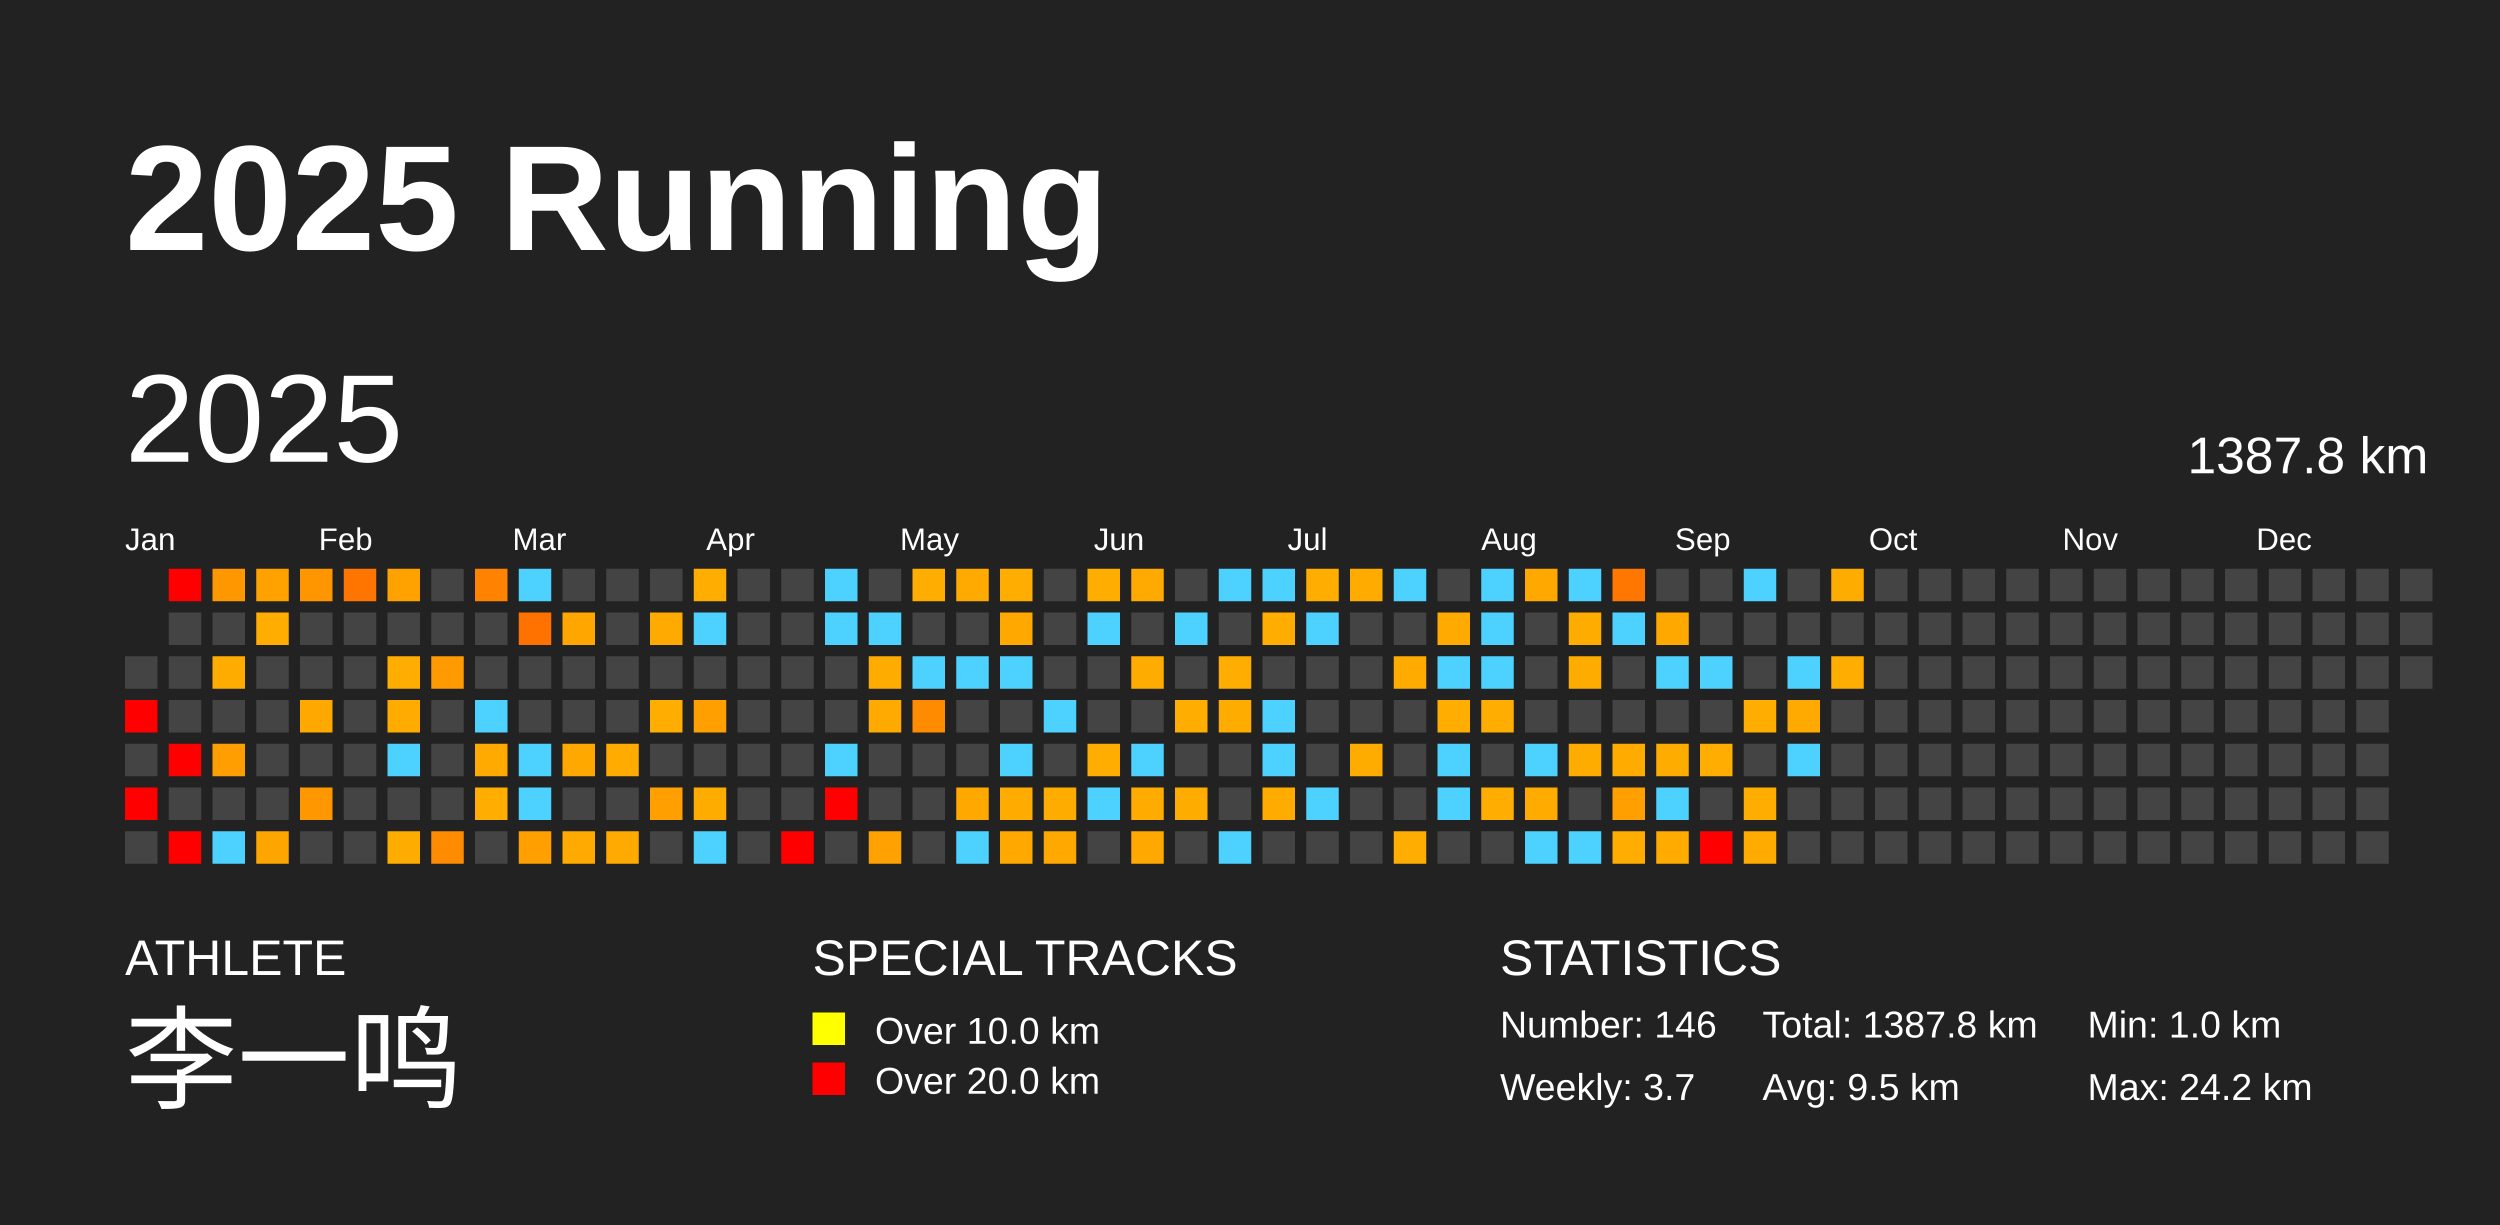
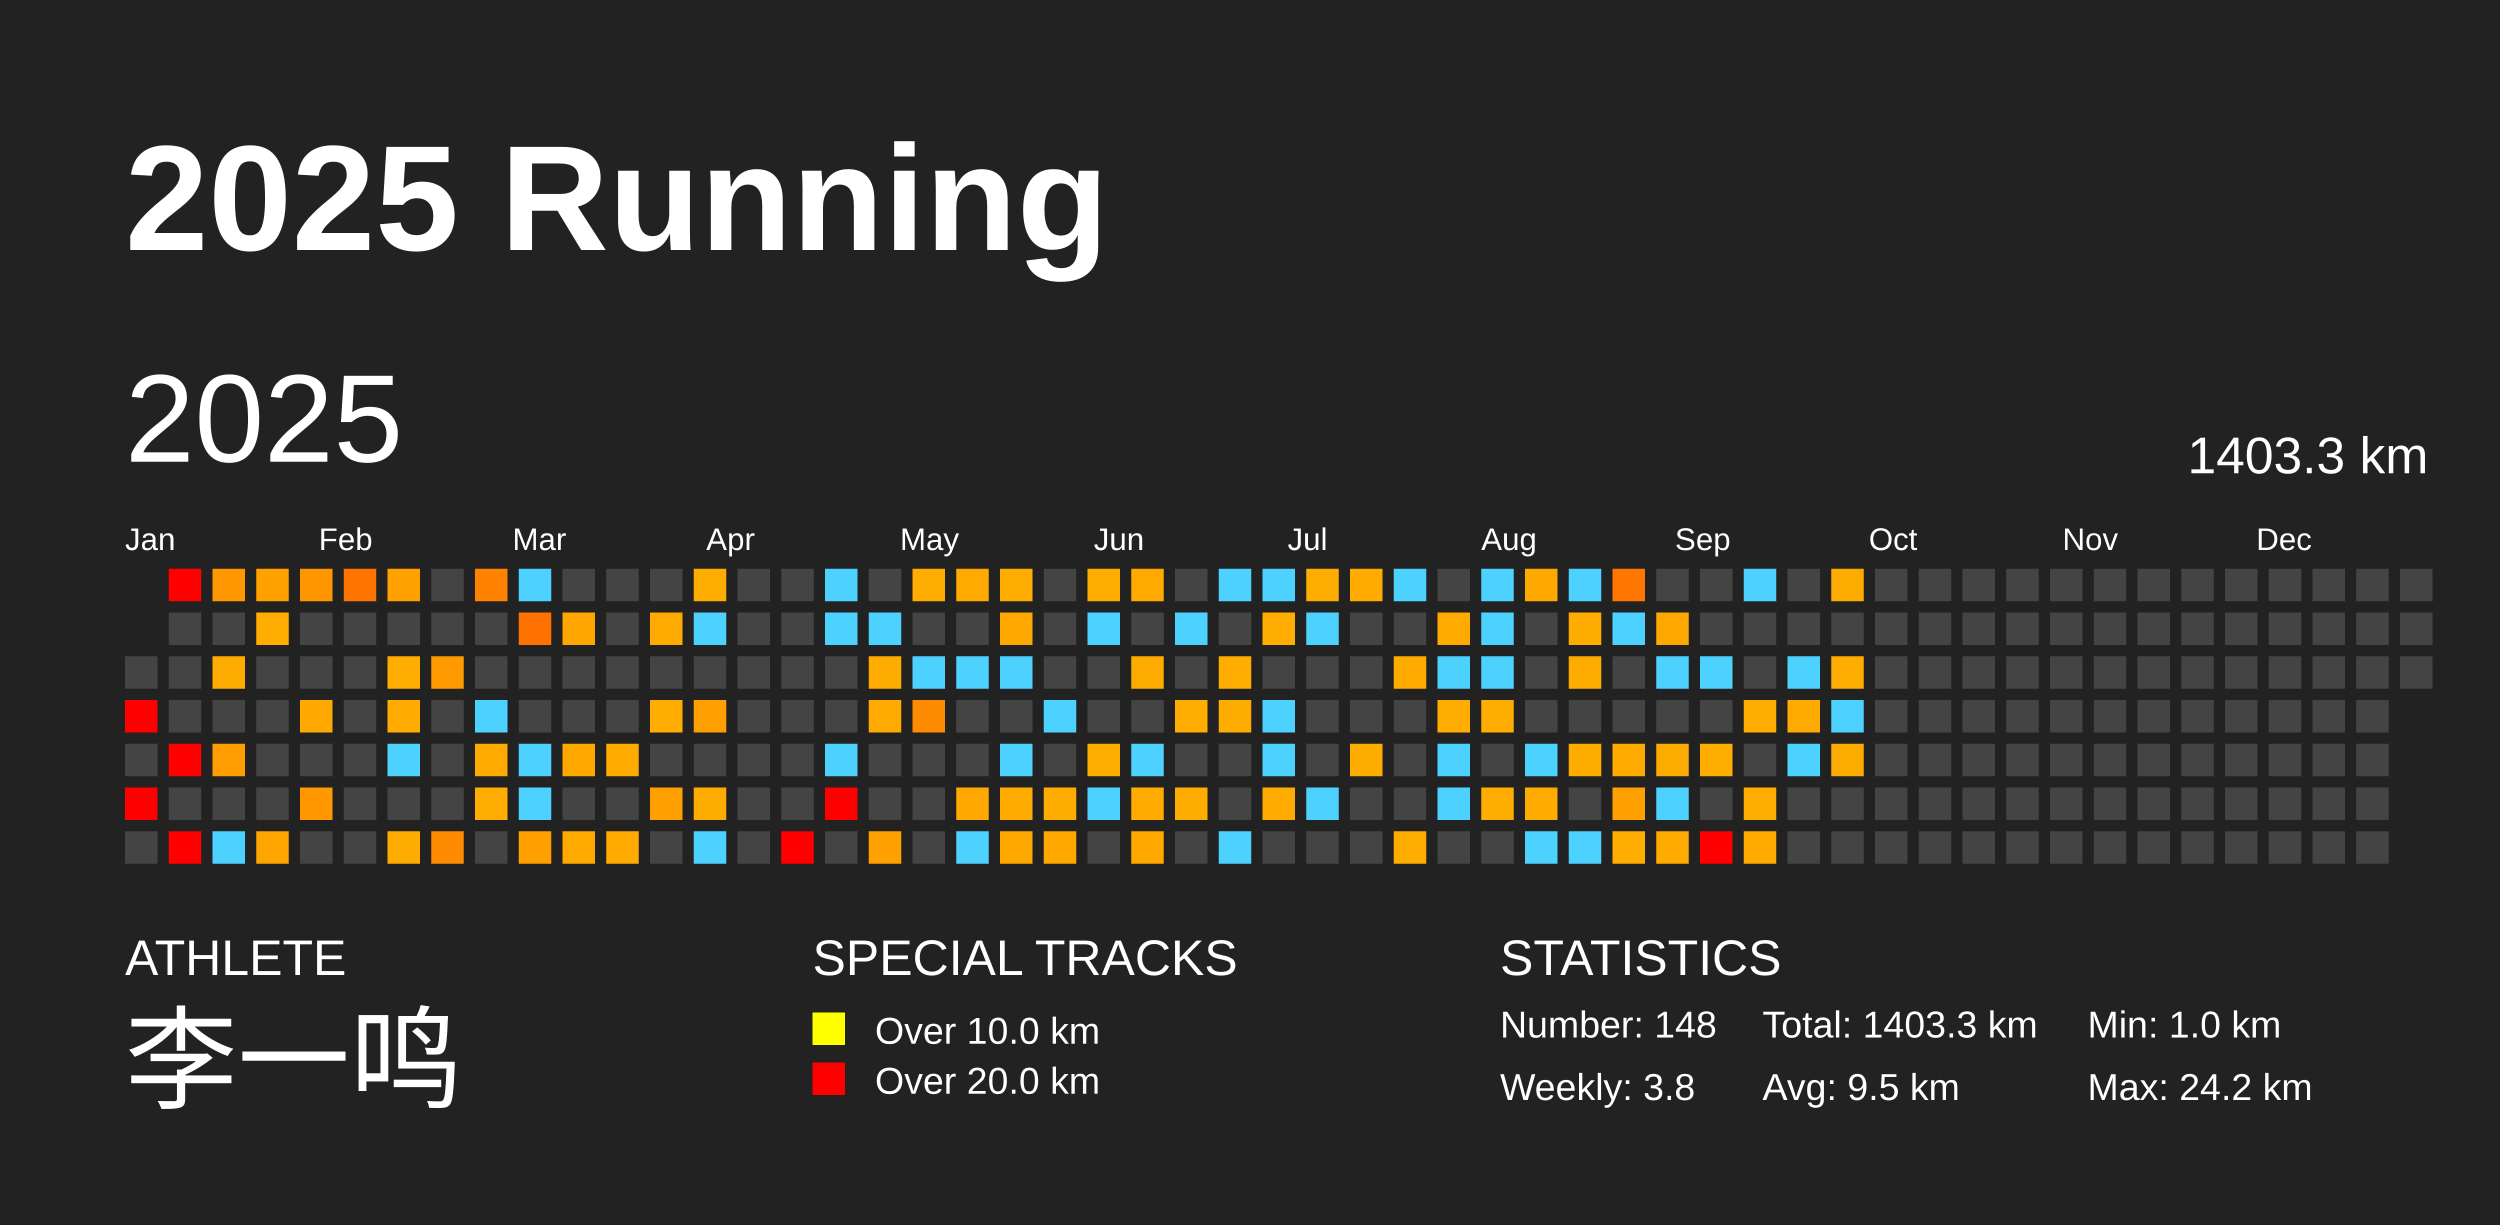
<svg xmlns="http://www.w3.org/2000/svg" baseProfile="full" height="98mm" version="1.1" viewBox="0,0,200,98" width="200mm">
  <defs />
  <rect fill="#222222" height="98" width="200" x="0" y="0" />
  <text fill="#FFFFFF" style="font-size:12px; font-family:Arial; font-weight:bold;" x="10" y="20">2025 Running</text>
  <text fill="#FFFFFF" style="font-size:4px; font-family:Arial" x="10" y="78">ATHLETE</text>
  <text fill="#FFFFFF" style="font-size:9px; font-family:Arial" x="10" y="88">李一鸣</text>
  <text fill="#FFFFFF" style="font-size:4px; font-family:Arial" x="65" y="78">SPECIAL TRACKS</text>
  <rect fill="yellow" height="2.6" width="2.6" x="65" y="81" />
  <text fill="#FFFFFF" style="font-size:3px; font-family:Arial" x="70" y="83.5">Over 10.0 km</text>
  <rect fill="red" height="2.6" width="2.6" x="65" y="85" />
  <text fill="#FFFFFF" style="font-size:3px; font-family:Arial" x="70" y="87.5">Over 20.0 km</text>
  <text fill="#FFFFFF" style="font-size:4px; font-family:Arial" x="120" y="78">STATISTICS</text>
-   <text fill="#FFFFFF" style="font-size:3px; font-family:Arial" x="120" y="83">Number: 146</text>
-   <text fill="#FFFFFF" style="font-size:3px; font-family:Arial" x="120" y="88">Weekly: 3.7</text>
-   <text fill="#FFFFFF" style="font-size:3px; font-family:Arial" x="141" y="83">Total: 1387.8 km</text>
+   <text fill="#FFFFFF" style="font-size:3px; font-family:Arial" x="120" y="83">Number: 148</text>
+   <text fill="#FFFFFF" style="font-size:3px; font-family:Arial" x="120" y="88">Weekly: 3.8</text>
+   <text fill="#FFFFFF" style="font-size:3px; font-family:Arial" x="141" y="83">Total: 1403.3 km</text>
  <text fill="#FFFFFF" style="font-size:3px; font-family:Arial" x="141" y="88">Avg: 9.5 km</text>
  <text fill="#FFFFFF" style="font-size:3px; font-family:Arial" x="167" y="83">Min: 1.0 km</text>
  <text fill="#FFFFFF" style="font-size:3px; font-family:Arial" x="167" y="88">Max: 24.2 km</text>
  <text dominant-baseline="hanging" fill="#FFFFFF" style="font-size:10.0px; font-family:Arial;" x="10" y="30">2025</text>
-   <text dominant-baseline="hanging" fill="#FFFFFF" style="font-size:4.125px; font-family:Arial;" x="175" y="35">1387.8 km</text>
+   <text dominant-baseline="hanging" fill="#FFFFFF" style="font-size:4.125px; font-family:Arial;" x="175" y="35">1403.3 km</text>
  <text fill="#FFFFFF" style="font-size:2.5px; font-family:Arial" x="10.0" y="44">Jan</text>
  <text fill="#FFFFFF" style="font-size:2.5px; font-family:Arial" x="25.5" y="44">Feb</text>
  <text fill="#FFFFFF" style="font-size:2.5px; font-family:Arial" x="41.0" y="44">Mar</text>
  <text fill="#FFFFFF" style="font-size:2.5px; font-family:Arial" x="56.5" y="44">Apr</text>
  <text fill="#FFFFFF" style="font-size:2.5px; font-family:Arial" x="72.0" y="44">May</text>
  <text fill="#FFFFFF" style="font-size:2.5px; font-family:Arial" x="87.5" y="44">Jun</text>
  <text fill="#FFFFFF" style="font-size:2.5px; font-family:Arial" x="103.0" y="44">Jul</text>
  <text fill="#FFFFFF" style="font-size:2.5px; font-family:Arial" x="118.5" y="44">Aug</text>
  <text fill="#FFFFFF" style="font-size:2.5px; font-family:Arial" x="134.0" y="44">Sep</text>
  <text fill="#FFFFFF" style="font-size:2.5px; font-family:Arial" x="149.5" y="44">Oct</text>
  <text fill="#FFFFFF" style="font-size:2.5px; font-family:Arial" x="165.0" y="44">Nov</text>
  <text fill="#FFFFFF" style="font-size:2.5px; font-family:Arial" x="180.5" y="44">Dec</text>
  <rect fill="#444444" height="2.6" width="2.6" x="10.0" y="52.5" />
  <rect fill="red" height="2.6" width="2.6" x="10.0" y="56.0" />
  <rect fill="#444444" height="2.6" width="2.6" x="10.0" y="59.5" />
  <rect fill="red" height="2.6" width="2.6" x="10.0" y="63.0" />
  <rect fill="#444444" height="2.6" width="2.6" x="10.0" y="66.5" />
  <rect fill="red" height="2.6" width="2.6" x="13.5" y="45.5" />
  <rect fill="#444444" height="2.6" width="2.6" x="13.5" y="49.0" />
  <rect fill="#444444" height="2.6" width="2.6" x="13.5" y="52.5" />
  <rect fill="#444444" height="2.6" width="2.6" x="13.5" y="56.0" />
  <rect fill="red" height="2.6" width="2.6" x="13.5" y="59.5" />
  <rect fill="#444444" height="2.6" width="2.6" x="13.5" y="63.0" />
  <rect fill="red" height="2.6" width="2.6" x="13.5" y="66.5" />
  <rect fill="#ff9700" height="2.6" width="2.6" x="17.0" y="45.5" />
  <rect fill="#444444" height="2.6" width="2.6" x="17.0" y="49.0" />
  <rect fill="#ffac00" height="2.6" width="2.6" x="17.0" y="52.5" />
  <rect fill="#444444" height="2.6" width="2.6" x="17.0" y="56.0" />
  <rect fill="#ff9e00" height="2.6" width="2.6" x="17.0" y="59.5" />
  <rect fill="#444444" height="2.6" width="2.6" x="17.0" y="63.0" />
  <rect fill="#4dd2ff" height="2.6" width="2.6" x="17.0" y="66.5" />
  <rect fill="#ffa200" height="2.6" width="2.6" x="20.5" y="45.5" />
  <rect fill="#ffad00" height="2.6" width="2.6" x="20.5" y="49.0" />
  <rect fill="#444444" height="2.6" width="2.6" x="20.5" y="52.5" />
  <rect fill="#444444" height="2.6" width="2.6" x="20.5" y="56.0" />
  <rect fill="#444444" height="2.6" width="2.6" x="20.5" y="59.5" />
  <rect fill="#444444" height="2.6" width="2.6" x="20.5" y="63.0" />
  <rect fill="#ffa500" height="2.6" width="2.6" x="20.5" y="66.5" />
  <rect fill="#ff9600" height="2.6" width="2.6" x="24.0" y="45.5" />
  <rect fill="#444444" height="2.6" width="2.6" x="24.0" y="49.0" />
  <rect fill="#444444" height="2.6" width="2.6" x="24.0" y="52.5" />
  <rect fill="#ffa900" height="2.6" width="2.6" x="24.0" y="56.0" />
  <rect fill="#444444" height="2.6" width="2.6" x="24.0" y="59.5" />
  <rect fill="#ff9700" height="2.6" width="2.6" x="24.0" y="63.0" />
  <rect fill="#444444" height="2.6" width="2.6" x="24.0" y="66.5" />
  <rect fill="#ff7500" height="2.6" width="2.6" x="27.5" y="45.5" />
  <rect fill="#444444" height="2.6" width="2.6" x="27.5" y="49.0" />
  <rect fill="#444444" height="2.6" width="2.6" x="27.5" y="52.5" />
  <rect fill="#444444" height="2.6" width="2.6" x="27.5" y="56.0" />
  <rect fill="#444444" height="2.6" width="2.6" x="27.5" y="59.5" />
  <rect fill="#444444" height="2.6" width="2.6" x="27.5" y="63.0" />
  <rect fill="#444444" height="2.6" width="2.6" x="27.5" y="66.5" />
  <rect fill="#ffa200" height="2.6" width="2.6" x="31.0" y="45.5" />
  <rect fill="#444444" height="2.6" width="2.6" x="31.0" y="49.0" />
  <rect fill="#ffad00" height="2.6" width="2.6" x="31.0" y="52.5" />
  <rect fill="#ffab00" height="2.6" width="2.6" x="31.0" y="56.0" />
  <rect fill="#4dd2ff" height="2.6" width="2.6" x="31.0" y="59.5" />
  <rect fill="#444444" height="2.6" width="2.6" x="31.0" y="63.0" />
  <rect fill="#ffac00" height="2.6" width="2.6" x="31.0" y="66.5" />
  <rect fill="#444444" height="2.6" width="2.6" x="34.5" y="45.5" />
  <rect fill="#444444" height="2.6" width="2.6" x="34.5" y="49.0" />
  <rect fill="#ff9a00" height="2.6" width="2.6" x="34.5" y="52.5" />
  <rect fill="#444444" height="2.6" width="2.6" x="34.5" y="56.0" />
  <rect fill="#444444" height="2.6" width="2.6" x="34.5" y="59.5" />
  <rect fill="#444444" height="2.6" width="2.6" x="34.5" y="63.0" />
  <rect fill="#ff8b00" height="2.6" width="2.6" x="34.5" y="66.5" />
  <rect fill="#ff8200" height="2.6" width="2.6" x="38.0" y="45.5" />
  <rect fill="#444444" height="2.6" width="2.6" x="38.0" y="49.0" />
  <rect fill="#444444" height="2.6" width="2.6" x="38.0" y="52.5" />
  <rect fill="#4dd2ff" height="2.6" width="2.6" x="38.0" y="56.0" />
  <rect fill="#ffaa00" height="2.6" width="2.6" x="38.0" y="59.5" />
  <rect fill="#ffad00" height="2.6" width="2.6" x="38.0" y="63.0" />
  <rect fill="#444444" height="2.6" width="2.6" x="38.0" y="66.5" />
  <rect fill="#4dd2ff" height="2.6" width="2.6" x="41.5" y="45.5" />
  <rect fill="#ff7200" height="2.6" width="2.6" x="41.5" y="49.0" />
  <rect fill="#444444" height="2.6" width="2.6" x="41.5" y="52.5" />
  <rect fill="#444444" height="2.6" width="2.6" x="41.5" y="56.0" />
  <rect fill="#4dd2ff" height="2.6" width="2.6" x="41.5" y="59.5" />
  <rect fill="#4dd2ff" height="2.6" width="2.6" x="41.5" y="63.0" />
  <rect fill="#ffa000" height="2.6" width="2.6" x="41.5" y="66.5" />
  <rect fill="#444444" height="2.6" width="2.6" x="45.0" y="45.5" />
  <rect fill="#ffa600" height="2.6" width="2.6" x="45.0" y="49.0" />
  <rect fill="#444444" height="2.6" width="2.6" x="45.0" y="52.5" />
  <rect fill="#444444" height="2.6" width="2.6" x="45.0" y="56.0" />
  <rect fill="#ffa800" height="2.6" width="2.6" x="45.0" y="59.5" />
  <rect fill="#444444" height="2.6" width="2.6" x="45.0" y="63.0" />
  <rect fill="#ffaa00" height="2.6" width="2.6" x="45.0" y="66.5" />
  <rect fill="#444444" height="2.6" width="2.6" x="48.5" y="45.5" />
  <rect fill="#444444" height="2.6" width="2.6" x="48.5" y="49.0" />
  <rect fill="#444444" height="2.6" width="2.6" x="48.5" y="52.5" />
  <rect fill="#444444" height="2.6" width="2.6" x="48.5" y="56.0" />
  <rect fill="#ffab00" height="2.6" width="2.6" x="48.5" y="59.5" />
  <rect fill="#444444" height="2.6" width="2.6" x="48.5" y="63.0" />
  <rect fill="#ffaa00" height="2.6" width="2.6" x="48.5" y="66.5" />
  <rect fill="#444444" height="2.6" width="2.6" x="52.0" y="45.5" />
  <rect fill="#ffaa00" height="2.6" width="2.6" x="52.0" y="49.0" />
  <rect fill="#444444" height="2.6" width="2.6" x="52.0" y="52.5" />
  <rect fill="#ffad00" height="2.6" width="2.6" x="52.0" y="56.0" />
  <rect fill="#444444" height="2.6" width="2.6" x="52.0" y="59.5" />
  <rect fill="#ffa000" height="2.6" width="2.6" x="52.0" y="63.0" />
  <rect fill="#444444" height="2.6" width="2.6" x="52.0" y="66.5" />
  <rect fill="#ffad00" height="2.6" width="2.6" x="55.5" y="45.5" />
  <rect fill="#4dd2ff" height="2.6" width="2.6" x="55.5" y="49.0" />
  <rect fill="#444444" height="2.6" width="2.6" x="55.5" y="52.5" />
  <rect fill="#ffa000" height="2.6" width="2.6" x="55.5" y="56.0" />
  <rect fill="#444444" height="2.6" width="2.6" x="55.5" y="59.5" />
  <rect fill="#ffac00" height="2.6" width="2.6" x="55.5" y="63.0" />
  <rect fill="#4dd2ff" height="2.6" width="2.6" x="55.5" y="66.5" />
  <rect fill="#444444" height="2.6" width="2.6" x="59.0" y="45.5" />
  <rect fill="#444444" height="2.6" width="2.6" x="59.0" y="49.0" />
  <rect fill="#444444" height="2.6" width="2.6" x="59.0" y="52.5" />
  <rect fill="#444444" height="2.6" width="2.6" x="59.0" y="56.0" />
  <rect fill="#444444" height="2.6" width="2.6" x="59.0" y="59.5" />
  <rect fill="#444444" height="2.6" width="2.6" x="59.0" y="63.0" />
  <rect fill="#444444" height="2.6" width="2.6" x="59.0" y="66.5" />
  <rect fill="#444444" height="2.6" width="2.6" x="62.5" y="45.5" />
  <rect fill="#444444" height="2.6" width="2.6" x="62.5" y="49.0" />
  <rect fill="#444444" height="2.6" width="2.6" x="62.5" y="52.5" />
  <rect fill="#444444" height="2.6" width="2.6" x="62.5" y="56.0" />
  <rect fill="#444444" height="2.6" width="2.6" x="62.5" y="59.5" />
  <rect fill="#444444" height="2.6" width="2.6" x="62.5" y="63.0" />
  <rect fill="red" height="2.6" width="2.6" x="62.5" y="66.5" />
  <rect fill="#4dd2ff" height="2.6" width="2.6" x="66.0" y="45.5" />
  <rect fill="#4dd2ff" height="2.6" width="2.6" x="66.0" y="49.0" />
  <rect fill="#444444" height="2.6" width="2.6" x="66.0" y="52.5" />
  <rect fill="#444444" height="2.6" width="2.6" x="66.0" y="56.0" />
  <rect fill="#4dd2ff" height="2.6" width="2.6" x="66.0" y="59.5" />
  <rect fill="red" height="2.6" width="2.6" x="66.0" y="63.0" />
  <rect fill="#444444" height="2.6" width="2.6" x="66.0" y="66.5" />
  <rect fill="#444444" height="2.6" width="2.6" x="69.5" y="45.5" />
  <rect fill="#4dd2ff" height="2.6" width="2.6" x="69.5" y="49.0" />
  <rect fill="#ffac00" height="2.6" width="2.6" x="69.5" y="52.5" />
  <rect fill="#ffaa00" height="2.6" width="2.6" x="69.5" y="56.0" />
  <rect fill="#444444" height="2.6" width="2.6" x="69.5" y="59.5" />
  <rect fill="#444444" height="2.6" width="2.6" x="69.5" y="63.0" />
  <rect fill="#ffa100" height="2.6" width="2.6" x="69.5" y="66.5" />
  <rect fill="#ffad00" height="2.6" width="2.6" x="73.0" y="45.5" />
  <rect fill="#444444" height="2.6" width="2.6" x="73.0" y="49.0" />
  <rect fill="#4dd2ff" height="2.6" width="2.6" x="73.0" y="52.5" />
  <rect fill="#ff8c00" height="2.6" width="2.6" x="73.0" y="56.0" />
  <rect fill="#444444" height="2.6" width="2.6" x="73.0" y="59.5" />
  <rect fill="#444444" height="2.6" width="2.6" x="73.0" y="63.0" />
  <rect fill="#444444" height="2.6" width="2.6" x="73.0" y="66.5" />
  <rect fill="#ffaa00" height="2.6" width="2.6" x="76.5" y="45.5" />
  <rect fill="#444444" height="2.6" width="2.6" x="76.5" y="49.0" />
  <rect fill="#4dd2ff" height="2.6" width="2.6" x="76.5" y="52.5" />
  <rect fill="#444444" height="2.6" width="2.6" x="76.5" y="56.0" />
  <rect fill="#444444" height="2.6" width="2.6" x="76.5" y="59.5" />
  <rect fill="#ffa800" height="2.6" width="2.6" x="76.5" y="63.0" />
  <rect fill="#4dd2ff" height="2.6" width="2.6" x="76.5" y="66.5" />
  <rect fill="#ffad00" height="2.6" width="2.6" x="80.0" y="45.5" />
  <rect fill="#ffa900" height="2.6" width="2.6" x="80.0" y="49.0" />
  <rect fill="#4dd2ff" height="2.6" width="2.6" x="80.0" y="52.5" />
  <rect fill="#444444" height="2.6" width="2.6" x="80.0" y="56.0" />
  <rect fill="#4dd2ff" height="2.6" width="2.6" x="80.0" y="59.5" />
  <rect fill="#ffab00" height="2.6" width="2.6" x="80.0" y="63.0" />
  <rect fill="#ffa900" height="2.6" width="2.6" x="80.0" y="66.5" />
  <rect fill="#444444" height="2.6" width="2.6" x="83.5" y="45.5" />
  <rect fill="#444444" height="2.6" width="2.6" x="83.5" y="49.0" />
  <rect fill="#444444" height="2.6" width="2.6" x="83.5" y="52.5" />
  <rect fill="#4dd2ff" height="2.6" width="2.6" x="83.5" y="56.0" />
  <rect fill="#444444" height="2.6" width="2.6" x="83.5" y="59.5" />
  <rect fill="#ffac00" height="2.6" width="2.6" x="83.5" y="63.0" />
  <rect fill="#ffa800" height="2.6" width="2.6" x="83.5" y="66.5" />
  <rect fill="#ffad00" height="2.6" width="2.6" x="87.0" y="45.5" />
  <rect fill="#4dd2ff" height="2.6" width="2.6" x="87.0" y="49.0" />
  <rect fill="#444444" height="2.6" width="2.6" x="87.0" y="52.5" />
  <rect fill="#444444" height="2.6" width="2.6" x="87.0" y="56.0" />
  <rect fill="#ffad00" height="2.6" width="2.6" x="87.0" y="59.5" />
  <rect fill="#4dd2ff" height="2.6" width="2.6" x="87.0" y="63.0" />
  <rect fill="#444444" height="2.6" width="2.6" x="87.0" y="66.5" />
  <rect fill="#ffaa00" height="2.6" width="2.6" x="90.5" y="45.5" />
  <rect fill="#444444" height="2.6" width="2.6" x="90.5" y="49.0" />
  <rect fill="#ffac00" height="2.6" width="2.6" x="90.5" y="52.5" />
  <rect fill="#444444" height="2.6" width="2.6" x="90.5" y="56.0" />
  <rect fill="#4dd2ff" height="2.6" width="2.6" x="90.5" y="59.5" />
  <rect fill="#ffab00" height="2.6" width="2.6" x="90.5" y="63.0" />
  <rect fill="#ffa800" height="2.6" width="2.6" x="90.5" y="66.5" />
  <rect fill="#444444" height="2.6" width="2.6" x="94.0" y="45.5" />
  <rect fill="#4dd2ff" height="2.6" width="2.6" x="94.0" y="49.0" />
  <rect fill="#444444" height="2.6" width="2.6" x="94.0" y="52.5" />
  <rect fill="#ffad00" height="2.6" width="2.6" x="94.0" y="56.0" />
  <rect fill="#444444" height="2.6" width="2.6" x="94.0" y="59.5" />
  <rect fill="#ffac00" height="2.6" width="2.6" x="94.0" y="63.0" />
  <rect fill="#444444" height="2.6" width="2.6" x="94.0" y="66.5" />
  <rect fill="#4dd2ff" height="2.6" width="2.6" x="97.5" y="45.5" />
  <rect fill="#444444" height="2.6" width="2.6" x="97.5" y="49.0" />
  <rect fill="#ffad00" height="2.6" width="2.6" x="97.5" y="52.5" />
  <rect fill="#ffac00" height="2.6" width="2.6" x="97.5" y="56.0" />
  <rect fill="#444444" height="2.6" width="2.6" x="97.5" y="59.5" />
  <rect fill="#444444" height="2.6" width="2.6" x="97.5" y="63.0" />
  <rect fill="#4dd2ff" height="2.6" width="2.6" x="97.5" y="66.5" />
  <rect fill="#4dd2ff" height="2.6" width="2.6" x="101.0" y="45.5" />
  <rect fill="#ffad00" height="2.6" width="2.6" x="101.0" y="49.0" />
  <rect fill="#444444" height="2.6" width="2.6" x="101.0" y="52.5" />
  <rect fill="#4dd2ff" height="2.6" width="2.6" x="101.0" y="56.0" />
  <rect fill="#4dd2ff" height="2.6" width="2.6" x="101.0" y="59.5" />
  <rect fill="#ffab00" height="2.6" width="2.6" x="101.0" y="63.0" />
  <rect fill="#444444" height="2.6" width="2.6" x="101.0" y="66.5" />
  <rect fill="#ffad00" height="2.6" width="2.6" x="104.5" y="45.5" />
  <rect fill="#4dd2ff" height="2.6" width="2.6" x="104.5" y="49.0" />
  <rect fill="#444444" height="2.6" width="2.6" x="104.5" y="52.5" />
  <rect fill="#444444" height="2.6" width="2.6" x="104.5" y="56.0" />
  <rect fill="#444444" height="2.6" width="2.6" x="104.5" y="59.5" />
  <rect fill="#4dd2ff" height="2.6" width="2.6" x="104.5" y="63.0" />
  <rect fill="#444444" height="2.6" width="2.6" x="104.5" y="66.5" />
  <rect fill="#ffab00" height="2.6" width="2.6" x="108.0" y="45.5" />
  <rect fill="#444444" height="2.6" width="2.6" x="108.0" y="49.0" />
  <rect fill="#444444" height="2.6" width="2.6" x="108.0" y="52.5" />
  <rect fill="#444444" height="2.6" width="2.6" x="108.0" y="56.0" />
  <rect fill="#ffac00" height="2.6" width="2.6" x="108.0" y="59.5" />
  <rect fill="#444444" height="2.6" width="2.6" x="108.0" y="63.0" />
  <rect fill="#444444" height="2.6" width="2.6" x="108.0" y="66.5" />
  <rect fill="#4dd2ff" height="2.6" width="2.6" x="111.5" y="45.5" />
  <rect fill="#444444" height="2.6" width="2.6" x="111.5" y="49.0" />
  <rect fill="#ffab00" height="2.6" width="2.6" x="111.5" y="52.5" />
  <rect fill="#444444" height="2.6" width="2.6" x="111.5" y="56.0" />
  <rect fill="#444444" height="2.6" width="2.6" x="111.5" y="59.5" />
  <rect fill="#444444" height="2.6" width="2.6" x="111.5" y="63.0" />
  <rect fill="#ffad00" height="2.6" width="2.6" x="111.5" y="66.5" />
  <rect fill="#444444" height="2.6" width="2.6" x="115.0" y="45.5" />
  <rect fill="#ffaa00" height="2.6" width="2.6" x="115.0" y="49.0" />
  <rect fill="#4dd2ff" height="2.6" width="2.6" x="115.0" y="52.5" />
  <rect fill="#ffad00" height="2.6" width="2.6" x="115.0" y="56.0" />
  <rect fill="#4dd2ff" height="2.6" width="2.6" x="115.0" y="59.5" />
  <rect fill="#4dd2ff" height="2.6" width="2.6" x="115.0" y="63.0" />
  <rect fill="#444444" height="2.6" width="2.6" x="115.0" y="66.5" />
  <rect fill="#4dd2ff" height="2.6" width="2.6" x="118.5" y="45.5" />
  <rect fill="#4dd2ff" height="2.6" width="2.6" x="118.5" y="49.0" />
  <rect fill="#4dd2ff" height="2.6" width="2.6" x="118.5" y="52.5" />
  <rect fill="#ffad00" height="2.6" width="2.6" x="118.5" y="56.0" />
  <rect fill="#444444" height="2.6" width="2.6" x="118.5" y="59.5" />
  <rect fill="#ffad00" height="2.6" width="2.6" x="118.5" y="63.0" />
  <rect fill="#444444" height="2.6" width="2.6" x="118.5" y="66.5" />
  <rect fill="#ffa800" height="2.6" width="2.6" x="122.0" y="45.5" />
  <rect fill="#444444" height="2.6" width="2.6" x="122.0" y="49.0" />
  <rect fill="#444444" height="2.6" width="2.6" x="122.0" y="52.5" />
  <rect fill="#444444" height="2.6" width="2.6" x="122.0" y="56.0" />
  <rect fill="#4dd2ff" height="2.6" width="2.6" x="122.0" y="59.5" />
  <rect fill="#ffab00" height="2.6" width="2.6" x="122.0" y="63.0" />
  <rect fill="#4dd2ff" height="2.6" width="2.6" x="122.0" y="66.5" />
  <rect fill="#4dd2ff" height="2.6" width="2.6" x="125.5" y="45.5" />
  <rect fill="#ffac00" height="2.6" width="2.6" x="125.5" y="49.0" />
  <rect fill="#ffac00" height="2.6" width="2.6" x="125.5" y="52.5" />
  <rect fill="#444444" height="2.6" width="2.6" x="125.5" y="56.0" />
  <rect fill="#ffac00" height="2.6" width="2.6" x="125.5" y="59.5" />
  <rect fill="#444444" height="2.6" width="2.6" x="125.5" y="63.0" />
  <rect fill="#4dd2ff" height="2.6" width="2.6" x="125.5" y="66.5" />
  <rect fill="#ff7700" height="2.6" width="2.6" x="129.0" y="45.5" />
  <rect fill="#4dd2ff" height="2.6" width="2.6" x="129.0" y="49.0" />
  <rect fill="#444444" height="2.6" width="2.6" x="129.0" y="52.5" />
  <rect fill="#444444" height="2.6" width="2.6" x="129.0" y="56.0" />
  <rect fill="#ffab00" height="2.6" width="2.6" x="129.0" y="59.5" />
  <rect fill="#ffa000" height="2.6" width="2.6" x="129.0" y="63.0" />
  <rect fill="#ffad00" height="2.6" width="2.6" x="129.0" y="66.5" />
  <rect fill="#444444" height="2.6" width="2.6" x="132.5" y="45.5" />
  <rect fill="#ffa900" height="2.6" width="2.6" x="132.5" y="49.0" />
  <rect fill="#4dd2ff" height="2.6" width="2.6" x="132.5" y="52.5" />
  <rect fill="#444444" height="2.6" width="2.6" x="132.5" y="56.0" />
  <rect fill="#ffac00" height="2.6" width="2.6" x="132.5" y="59.5" />
  <rect fill="#4dd2ff" height="2.6" width="2.6" x="132.5" y="63.0" />
  <rect fill="#ffab00" height="2.6" width="2.6" x="132.5" y="66.5" />
  <rect fill="#444444" height="2.6" width="2.6" x="136.0" y="45.5" />
  <rect fill="#444444" height="2.6" width="2.6" x="136.0" y="49.0" />
  <rect fill="#4dd2ff" height="2.6" width="2.6" x="136.0" y="52.5" />
  <rect fill="#444444" height="2.6" width="2.6" x="136.0" y="56.0" />
  <rect fill="#ffad00" height="2.6" width="2.6" x="136.0" y="59.5" />
  <rect fill="#444444" height="2.6" width="2.6" x="136.0" y="63.0" />
  <rect fill="red" height="2.6" width="2.6" x="136.0" y="66.5" />
  <rect fill="#4dd2ff" height="2.6" width="2.6" x="139.5" y="45.5" />
  <rect fill="#444444" height="2.6" width="2.6" x="139.5" y="49.0" />
  <rect fill="#444444" height="2.6" width="2.6" x="139.5" y="52.5" />
  <rect fill="#ffad00" height="2.6" width="2.6" x="139.5" y="56.0" />
  <rect fill="#444444" height="2.6" width="2.6" x="139.5" y="59.5" />
  <rect fill="#ffad00" height="2.6" width="2.6" x="139.5" y="63.0" />
  <rect fill="#ffab00" height="2.6" width="2.6" x="139.5" y="66.5" />
  <rect fill="#444444" height="2.6" width="2.6" x="143.0" y="45.5" />
  <rect fill="#444444" height="2.6" width="2.6" x="143.0" y="49.0" />
  <rect fill="#4dd2ff" height="2.6" width="2.6" x="143.0" y="52.5" />
  <rect fill="#ffaa00" height="2.6" width="2.6" x="143.0" y="56.0" />
  <rect fill="#4dd2ff" height="2.6" width="2.6" x="143.0" y="59.5" />
  <rect fill="#444444" height="2.6" width="2.6" x="143.0" y="63.0" />
  <rect fill="#444444" height="2.6" width="2.6" x="143.0" y="66.5" />
  <rect fill="#ffac00" height="2.6" width="2.6" x="146.5" y="45.5" />
  <rect fill="#444444" height="2.6" width="2.6" x="146.5" y="49.0" />
  <rect fill="#ffad00" height="2.6" width="2.6" x="146.5" y="52.5" />
-   <rect fill="#444444" height="2.6" width="2.6" x="146.5" y="56.0" />
-   <rect fill="#444444" height="2.6" width="2.6" x="146.5" y="59.5" />
+   <rect fill="#4dd2ff" height="2.6" width="2.6" x="146.5" y="56.0" />
+   <rect fill="#ffac00" height="2.6" width="2.6" x="146.5" y="59.5" />
  <rect fill="#444444" height="2.6" width="2.6" x="146.5" y="63.0" />
  <rect fill="#444444" height="2.6" width="2.6" x="146.5" y="66.5" />
  <rect fill="#444444" height="2.6" width="2.6" x="150.0" y="45.5" />
  <rect fill="#444444" height="2.6" width="2.6" x="150.0" y="49.0" />
  <rect fill="#444444" height="2.6" width="2.6" x="150.0" y="52.5" />
  <rect fill="#444444" height="2.6" width="2.6" x="150.0" y="56.0" />
  <rect fill="#444444" height="2.6" width="2.6" x="150.0" y="59.5" />
  <rect fill="#444444" height="2.6" width="2.6" x="150.0" y="63.0" />
  <rect fill="#444444" height="2.6" width="2.6" x="150.0" y="66.5" />
  <rect fill="#444444" height="2.6" width="2.6" x="153.5" y="45.5" />
  <rect fill="#444444" height="2.6" width="2.6" x="153.5" y="49.0" />
  <rect fill="#444444" height="2.6" width="2.6" x="153.5" y="52.5" />
  <rect fill="#444444" height="2.6" width="2.6" x="153.5" y="56.0" />
  <rect fill="#444444" height="2.6" width="2.6" x="153.5" y="59.5" />
  <rect fill="#444444" height="2.6" width="2.6" x="153.5" y="63.0" />
  <rect fill="#444444" height="2.6" width="2.6" x="153.5" y="66.5" />
  <rect fill="#444444" height="2.6" width="2.6" x="157.0" y="45.5" />
  <rect fill="#444444" height="2.6" width="2.6" x="157.0" y="49.0" />
  <rect fill="#444444" height="2.6" width="2.6" x="157.0" y="52.5" />
  <rect fill="#444444" height="2.6" width="2.6" x="157.0" y="56.0" />
  <rect fill="#444444" height="2.6" width="2.6" x="157.0" y="59.5" />
  <rect fill="#444444" height="2.6" width="2.6" x="157.0" y="63.0" />
  <rect fill="#444444" height="2.6" width="2.6" x="157.0" y="66.5" />
  <rect fill="#444444" height="2.6" width="2.6" x="160.5" y="45.5" />
  <rect fill="#444444" height="2.6" width="2.6" x="160.5" y="49.0" />
  <rect fill="#444444" height="2.6" width="2.6" x="160.5" y="52.5" />
  <rect fill="#444444" height="2.6" width="2.6" x="160.5" y="56.0" />
  <rect fill="#444444" height="2.6" width="2.6" x="160.5" y="59.5" />
  <rect fill="#444444" height="2.6" width="2.6" x="160.5" y="63.0" />
  <rect fill="#444444" height="2.6" width="2.6" x="160.5" y="66.5" />
  <rect fill="#444444" height="2.6" width="2.6" x="164.0" y="45.5" />
  <rect fill="#444444" height="2.6" width="2.6" x="164.0" y="49.0" />
  <rect fill="#444444" height="2.6" width="2.6" x="164.0" y="52.5" />
  <rect fill="#444444" height="2.6" width="2.6" x="164.0" y="56.0" />
  <rect fill="#444444" height="2.6" width="2.6" x="164.0" y="59.5" />
  <rect fill="#444444" height="2.6" width="2.6" x="164.0" y="63.0" />
  <rect fill="#444444" height="2.6" width="2.6" x="164.0" y="66.5" />
  <rect fill="#444444" height="2.6" width="2.6" x="167.5" y="45.5" />
  <rect fill="#444444" height="2.6" width="2.6" x="167.5" y="49.0" />
  <rect fill="#444444" height="2.6" width="2.6" x="167.5" y="52.5" />
  <rect fill="#444444" height="2.6" width="2.6" x="167.5" y="56.0" />
  <rect fill="#444444" height="2.6" width="2.6" x="167.5" y="59.5" />
  <rect fill="#444444" height="2.6" width="2.6" x="167.5" y="63.0" />
  <rect fill="#444444" height="2.6" width="2.6" x="167.5" y="66.5" />
  <rect fill="#444444" height="2.6" width="2.6" x="171.0" y="45.5" />
  <rect fill="#444444" height="2.6" width="2.6" x="171.0" y="49.0" />
  <rect fill="#444444" height="2.6" width="2.6" x="171.0" y="52.5" />
  <rect fill="#444444" height="2.6" width="2.6" x="171.0" y="56.0" />
  <rect fill="#444444" height="2.6" width="2.6" x="171.0" y="59.5" />
  <rect fill="#444444" height="2.6" width="2.6" x="171.0" y="63.0" />
  <rect fill="#444444" height="2.6" width="2.6" x="171.0" y="66.5" />
  <rect fill="#444444" height="2.6" width="2.6" x="174.5" y="45.5" />
  <rect fill="#444444" height="2.6" width="2.6" x="174.5" y="49.0" />
  <rect fill="#444444" height="2.6" width="2.6" x="174.5" y="52.5" />
  <rect fill="#444444" height="2.6" width="2.6" x="174.5" y="56.0" />
  <rect fill="#444444" height="2.6" width="2.6" x="174.5" y="59.5" />
  <rect fill="#444444" height="2.6" width="2.6" x="174.5" y="63.0" />
  <rect fill="#444444" height="2.6" width="2.6" x="174.5" y="66.5" />
  <rect fill="#444444" height="2.6" width="2.6" x="178.0" y="45.5" />
  <rect fill="#444444" height="2.6" width="2.6" x="178.0" y="49.0" />
  <rect fill="#444444" height="2.6" width="2.6" x="178.0" y="52.5" />
  <rect fill="#444444" height="2.6" width="2.6" x="178.0" y="56.0" />
  <rect fill="#444444" height="2.6" width="2.6" x="178.0" y="59.5" />
  <rect fill="#444444" height="2.6" width="2.6" x="178.0" y="63.0" />
  <rect fill="#444444" height="2.6" width="2.6" x="178.0" y="66.5" />
  <rect fill="#444444" height="2.6" width="2.6" x="181.5" y="45.5" />
  <rect fill="#444444" height="2.6" width="2.6" x="181.5" y="49.0" />
  <rect fill="#444444" height="2.6" width="2.6" x="181.5" y="52.5" />
  <rect fill="#444444" height="2.6" width="2.6" x="181.5" y="56.0" />
  <rect fill="#444444" height="2.6" width="2.6" x="181.5" y="59.5" />
  <rect fill="#444444" height="2.6" width="2.6" x="181.5" y="63.0" />
  <rect fill="#444444" height="2.6" width="2.6" x="181.5" y="66.5" />
  <rect fill="#444444" height="2.6" width="2.6" x="185.0" y="45.5" />
  <rect fill="#444444" height="2.6" width="2.6" x="185.0" y="49.0" />
  <rect fill="#444444" height="2.6" width="2.6" x="185.0" y="52.5" />
  <rect fill="#444444" height="2.6" width="2.6" x="185.0" y="56.0" />
  <rect fill="#444444" height="2.6" width="2.6" x="185.0" y="59.5" />
  <rect fill="#444444" height="2.6" width="2.6" x="185.0" y="63.0" />
  <rect fill="#444444" height="2.6" width="2.6" x="185.0" y="66.5" />
  <rect fill="#444444" height="2.6" width="2.6" x="188.5" y="45.5" />
  <rect fill="#444444" height="2.6" width="2.6" x="188.5" y="49.0" />
  <rect fill="#444444" height="2.6" width="2.6" x="188.5" y="52.5" />
  <rect fill="#444444" height="2.6" width="2.6" x="188.5" y="56.0" />
  <rect fill="#444444" height="2.6" width="2.6" x="188.5" y="59.5" />
  <rect fill="#444444" height="2.6" width="2.6" x="188.5" y="63.0" />
  <rect fill="#444444" height="2.6" width="2.6" x="188.5" y="66.5" />
  <rect fill="#444444" height="2.6" width="2.6" x="192.0" y="45.5" />
  <rect fill="#444444" height="2.6" width="2.6" x="192.0" y="49.0" />
  <rect fill="#444444" height="2.6" width="2.6" x="192.0" y="52.5" />
</svg>
